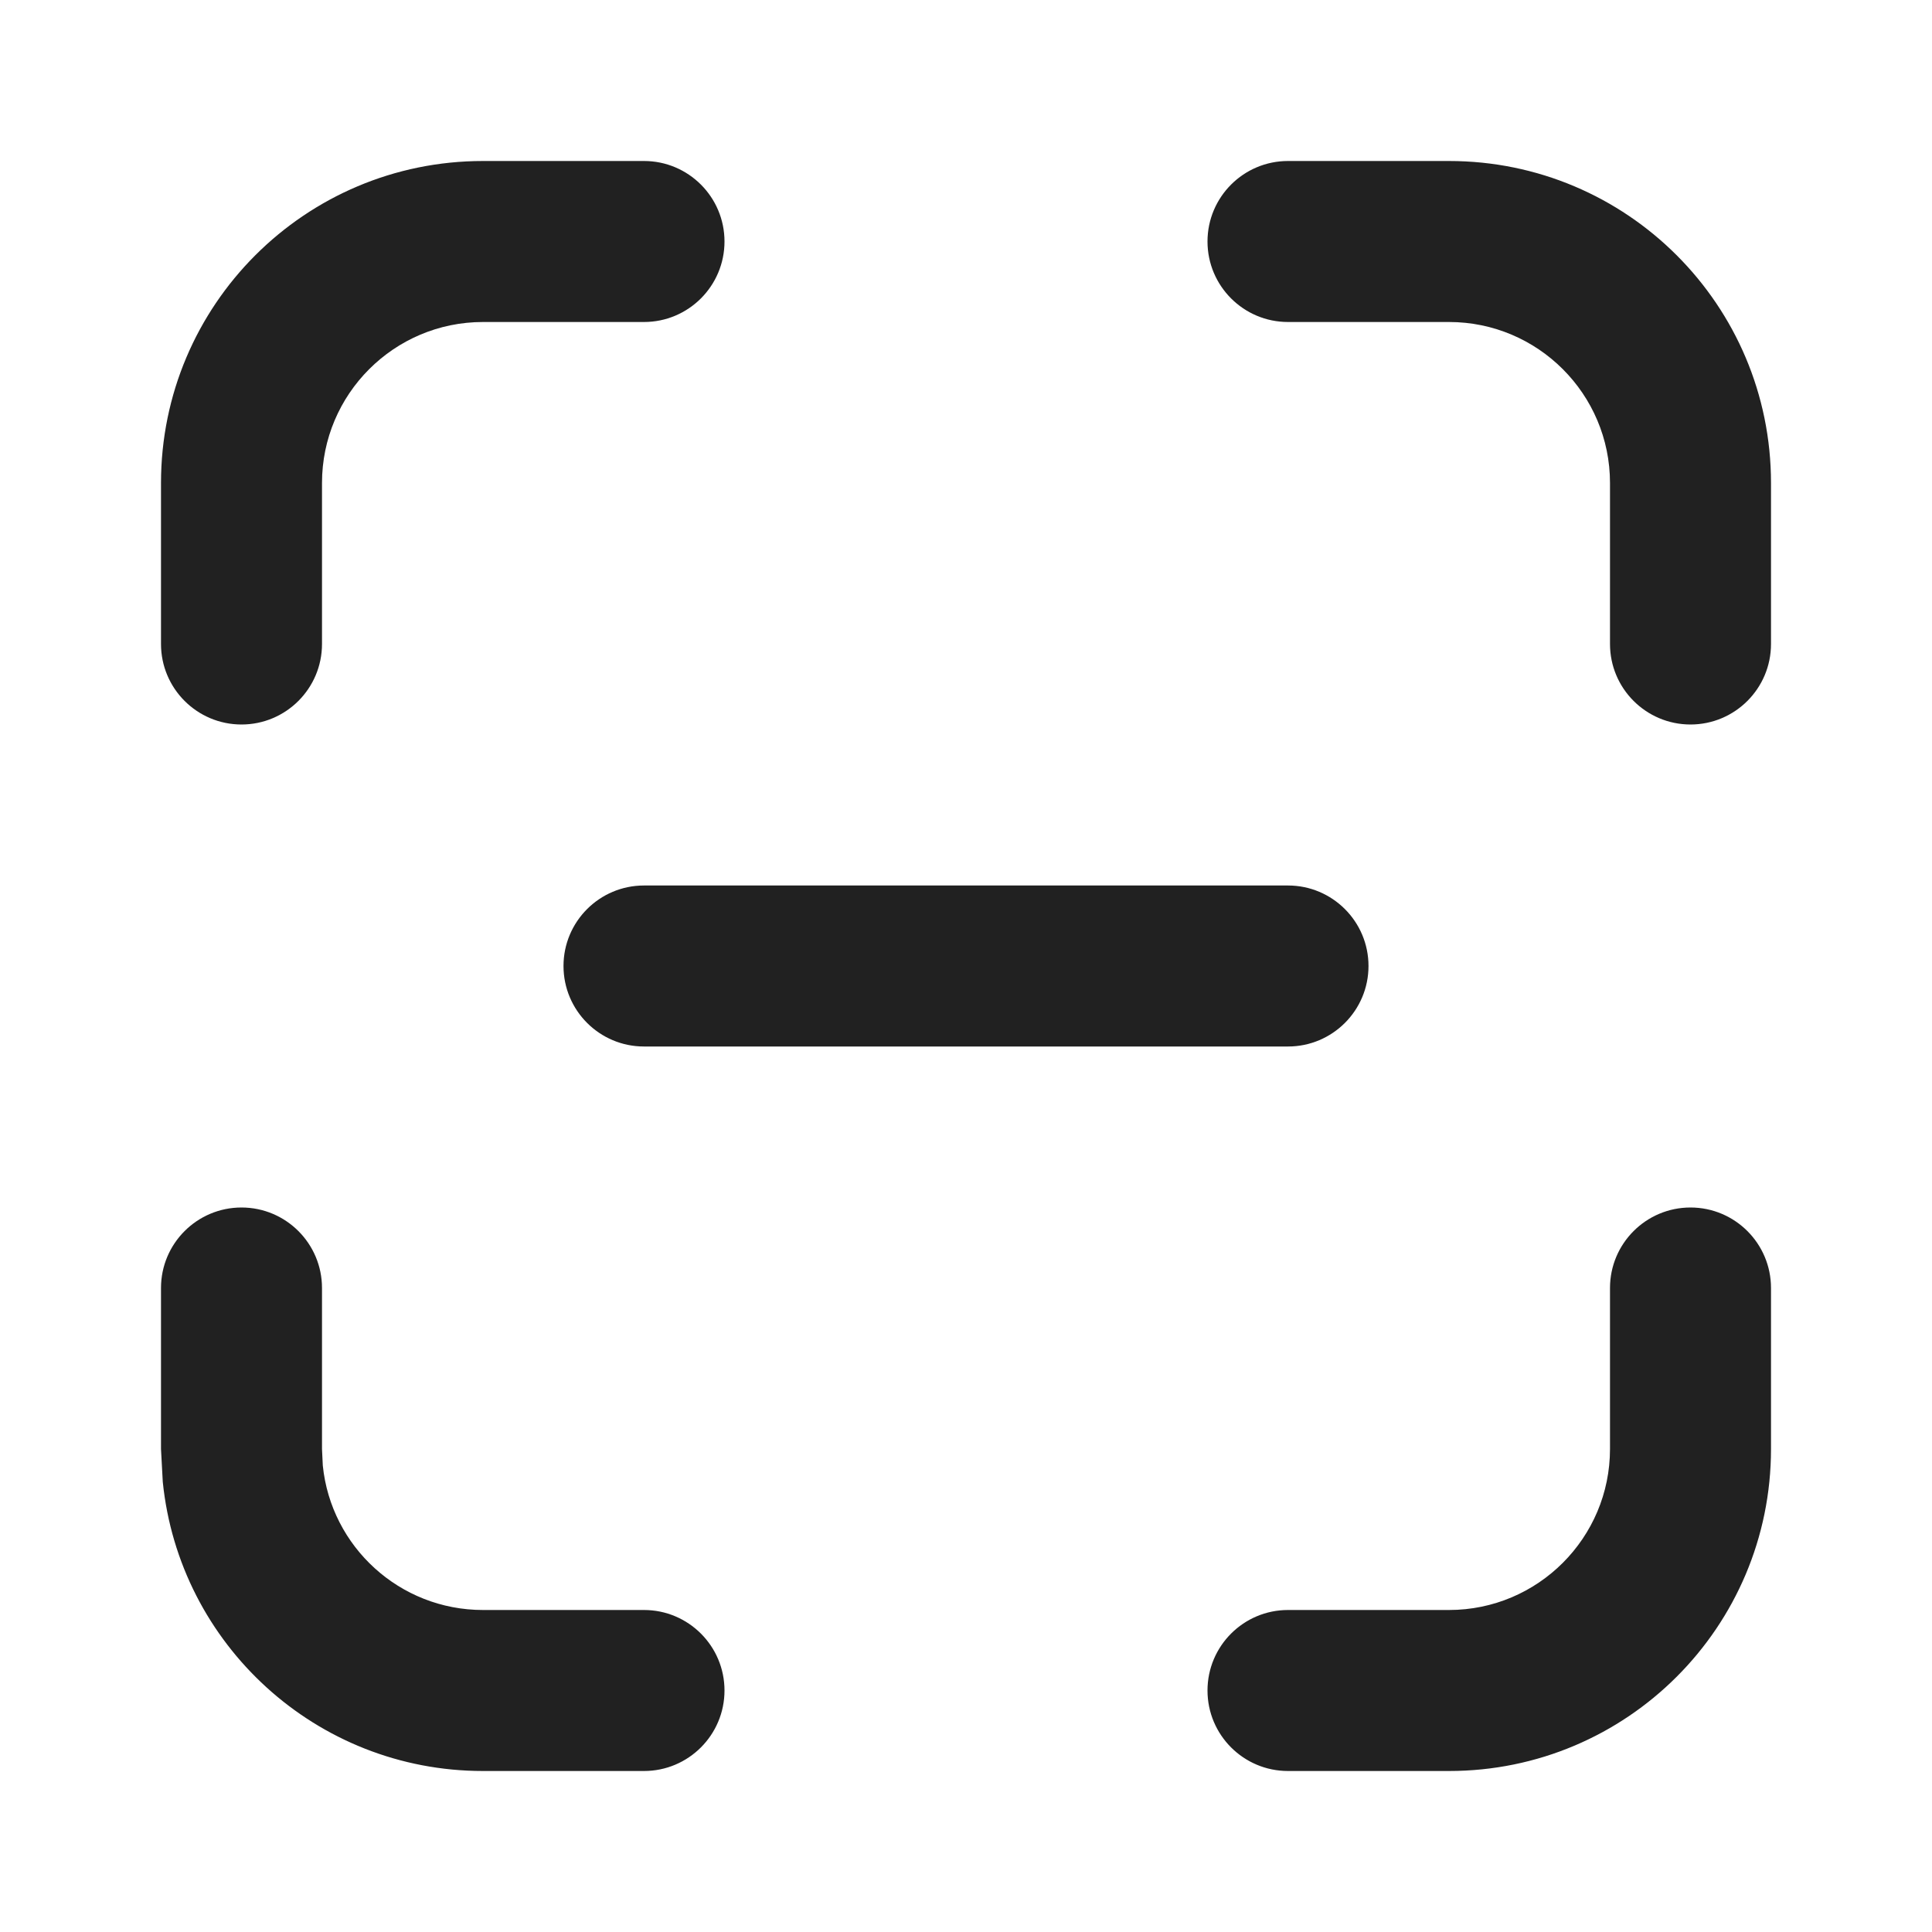
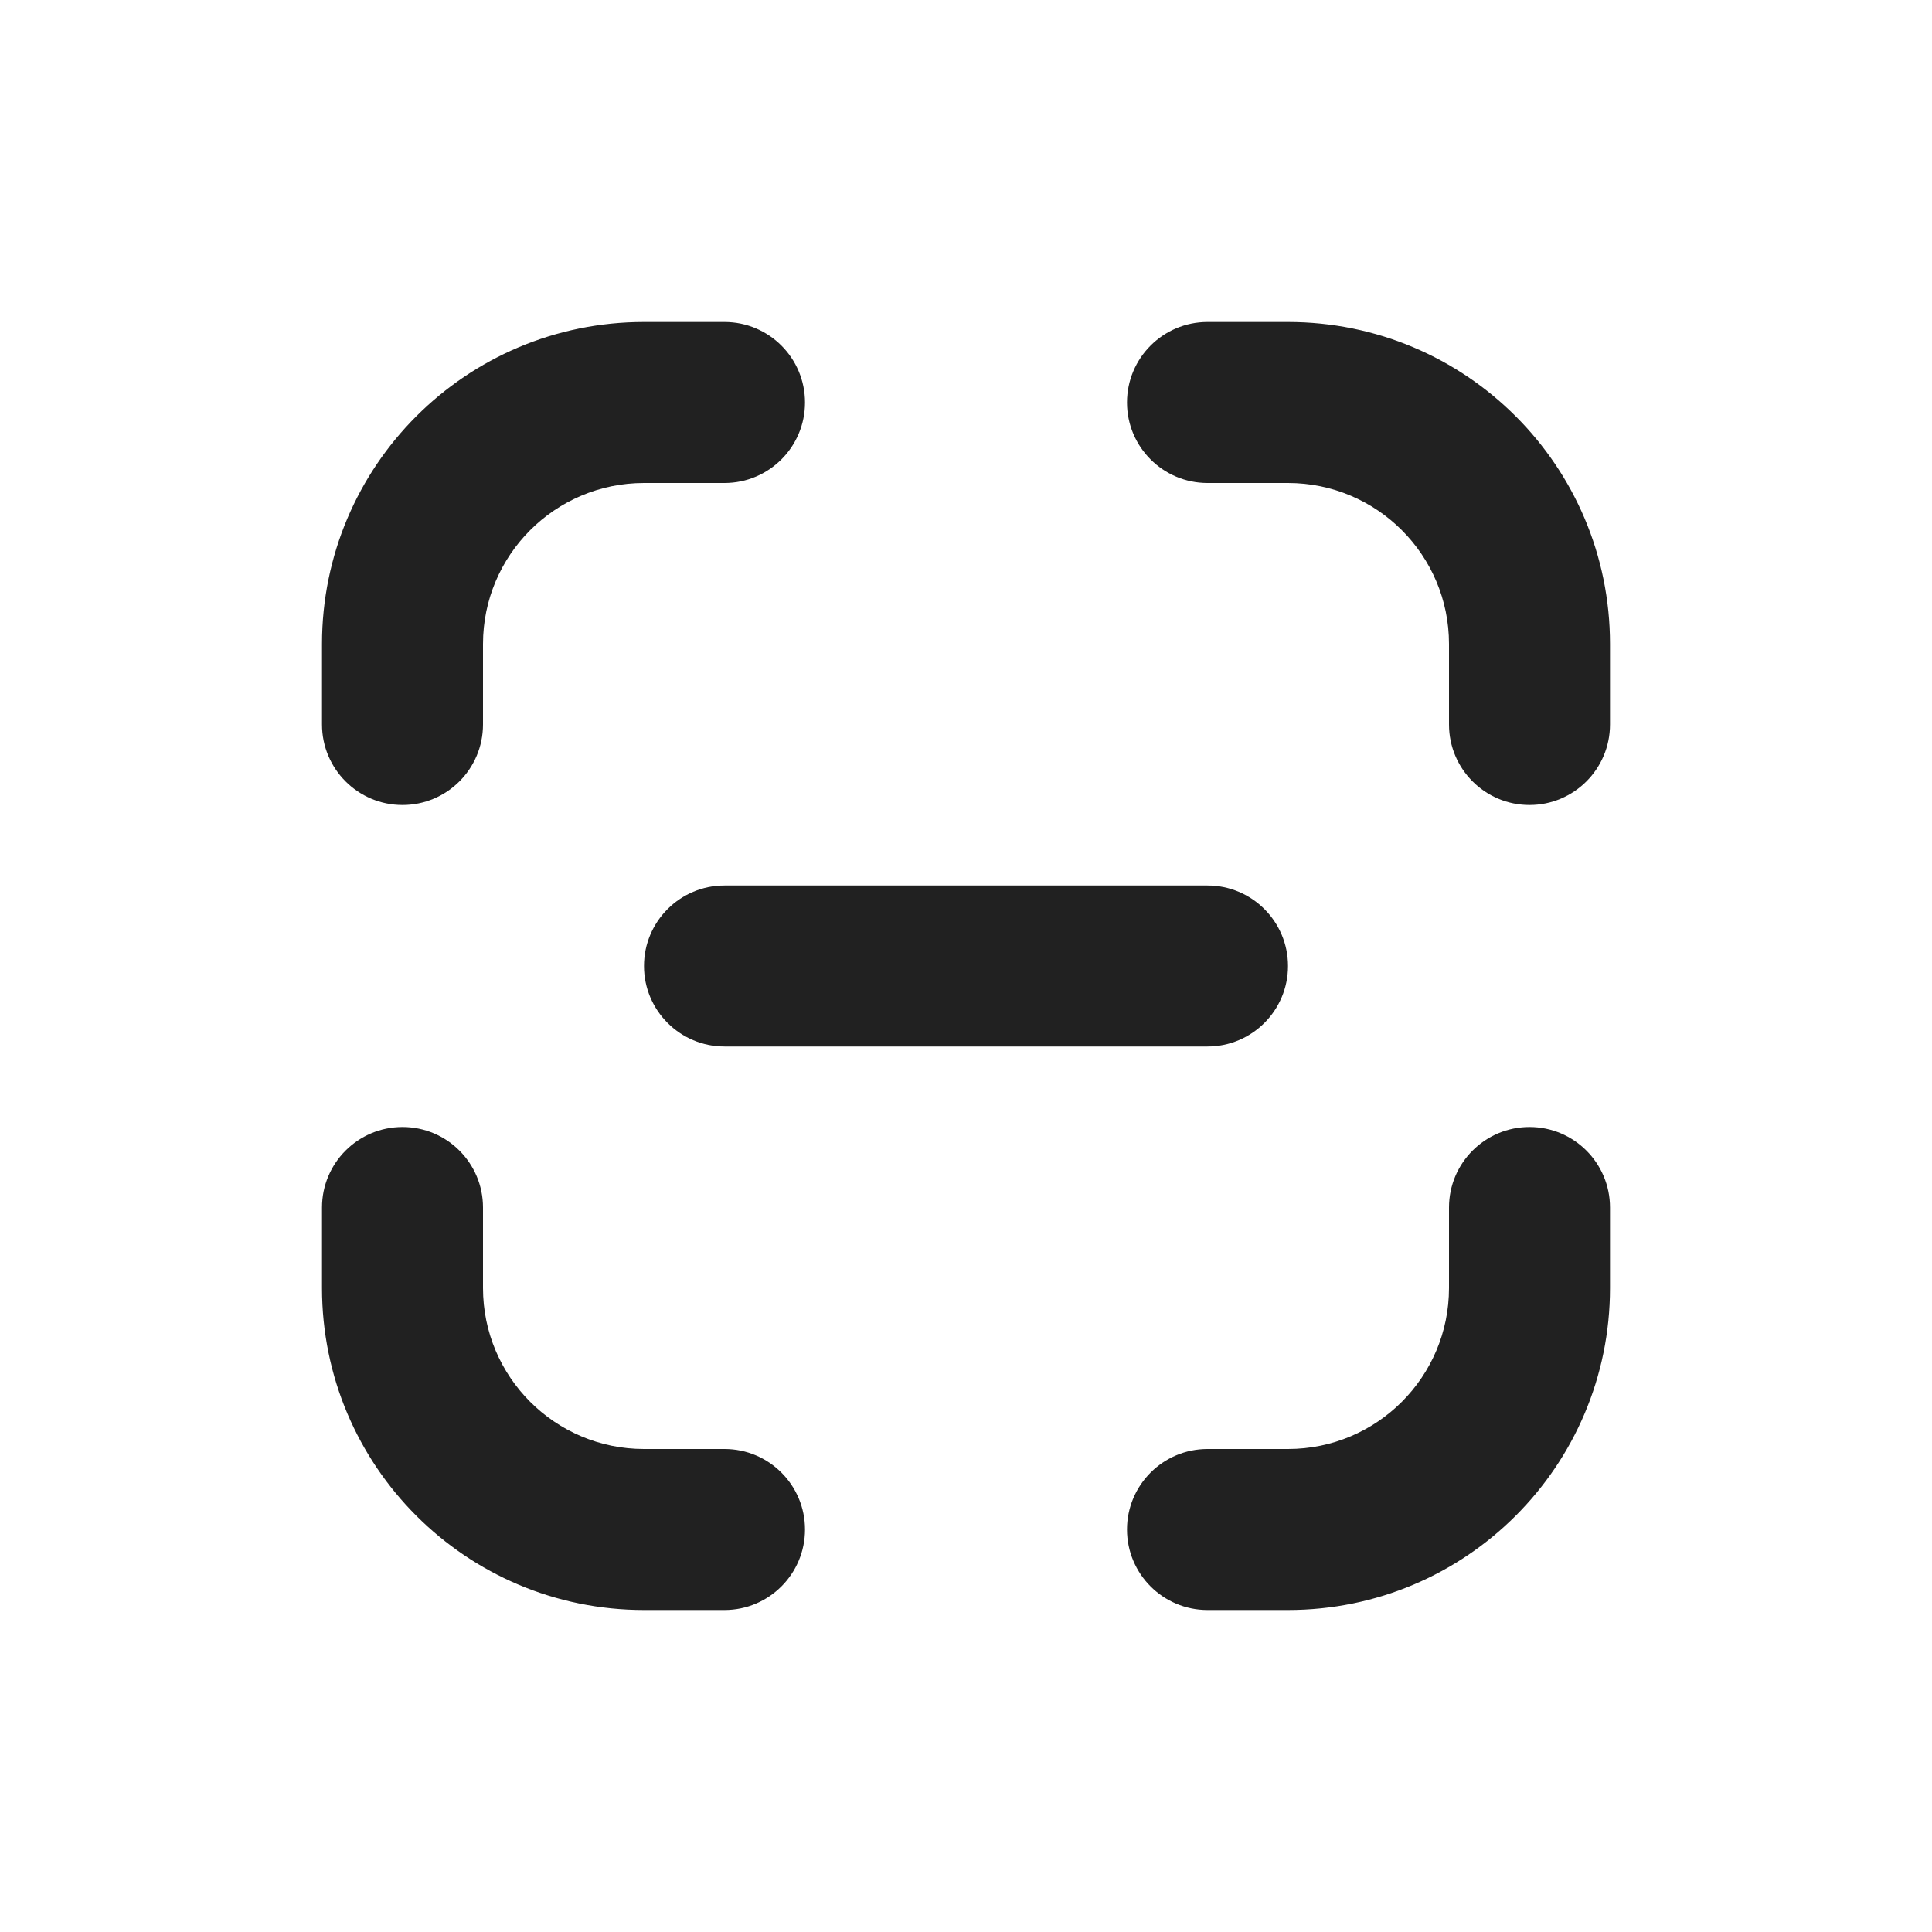
<svg xmlns="http://www.w3.org/2000/svg" width="12" height="12" viewBox="0 0 12 12" fill="none">
-   <path d="M1.5 7.5C1.776 7.5 2 7.724 2 8V9L2.005 9.103C2.056 9.607 2.482 10 3 10H4C4.276 10 4.5 10.224 4.5 10.5C4.5 10.776 4.276 11 4 11H3C1.964 11 1.113 10.213 1.011 9.204L1 9V8C1 7.724 1.224 7.5 1.5 7.5ZM10.5 7.5C10.776 7.5 11 7.724 11 8V9C11 10.105 10.105 11 9 11H8C7.724 11 7.5 10.776 7.5 10.5C7.5 10.224 7.724 10 8 10H9C9.552 10 10 9.552 10 9V8C10 7.724 10.224 7.5 10.5 7.5ZM8 5.5C8.276 5.5 8.5 5.724 8.5 6C8.5 6.276 8.276 6.5 8 6.5H4C3.724 6.5 3.5 6.276 3.5 6C3.5 5.724 3.724 5.5 4 5.5H8ZM4 1C4.276 1 4.5 1.224 4.5 1.5C4.5 1.776 4.276 2 4 2H3C2.448 2 2 2.448 2 3V4C2 4.276 1.776 4.5 1.5 4.5C1.224 4.5 1 4.276 1 4V3C1 1.895 1.895 1 3 1H4ZM9 1C10.105 1 11 1.895 11 3V4C11 4.276 10.776 4.5 10.5 4.5C10.224 4.5 10 4.276 10 4V3C10 2.448 9.552 2 9 2H8C7.724 2 7.5 1.776 7.5 1.5C7.5 1.224 7.724 1 8 1H9Z" fill="#212121" />
+   <path d="M4 2C2.895 2 2 2.895 2 4V4.5C2 4.776 2.224 5 2.5 5C2.776 5 3 4.776 3 4.5V4C3 3.448 3.448 3 4 3H4.5C4.776 3 5 2.776 5 2.5C5 2.224 4.776 2 4.5 2H4ZM7.5 2C7.224 2 7 2.224 7 2.5C7 2.776 7.224 3 7.5 3H8C8.552 3 9 3.448 9 4V4.5C9 4.776 9.224 5 9.5 5C9.776 5 10 4.776 10 4.5V4C10 2.895 9.105 2 8 2H7.5ZM3 7.5C3 7.224 2.776 7 2.5 7C2.224 7 2 7.224 2 7.5V8C2 9.105 2.895 10 4 10H4.5C4.776 10 5 9.776 5 9.5C5 9.224 4.776 9 4.5 9L4 9C3.448 9 3 8.552 3 8V7.5ZM10 7.5C10 7.224 9.776 7 9.5 7C9.224 7 9 7.224 9 7.5V8C9 8.552 8.552 9 8 9L7.5 9C7.224 9 7 9.224 7 9.5C7 9.776 7.224 10 7.5 10H8C9.105 10 10 9.105 10 8V7.5ZM4.5 5.5C4.224 5.5 4 5.724 4 6C4 6.276 4.224 6.5 4.5 6.5H7.5C7.776 6.5 8 6.276 8 6C8 5.724 7.776 5.5 7.5 5.5H4.5Z" fill="#212121" />
</svg>
